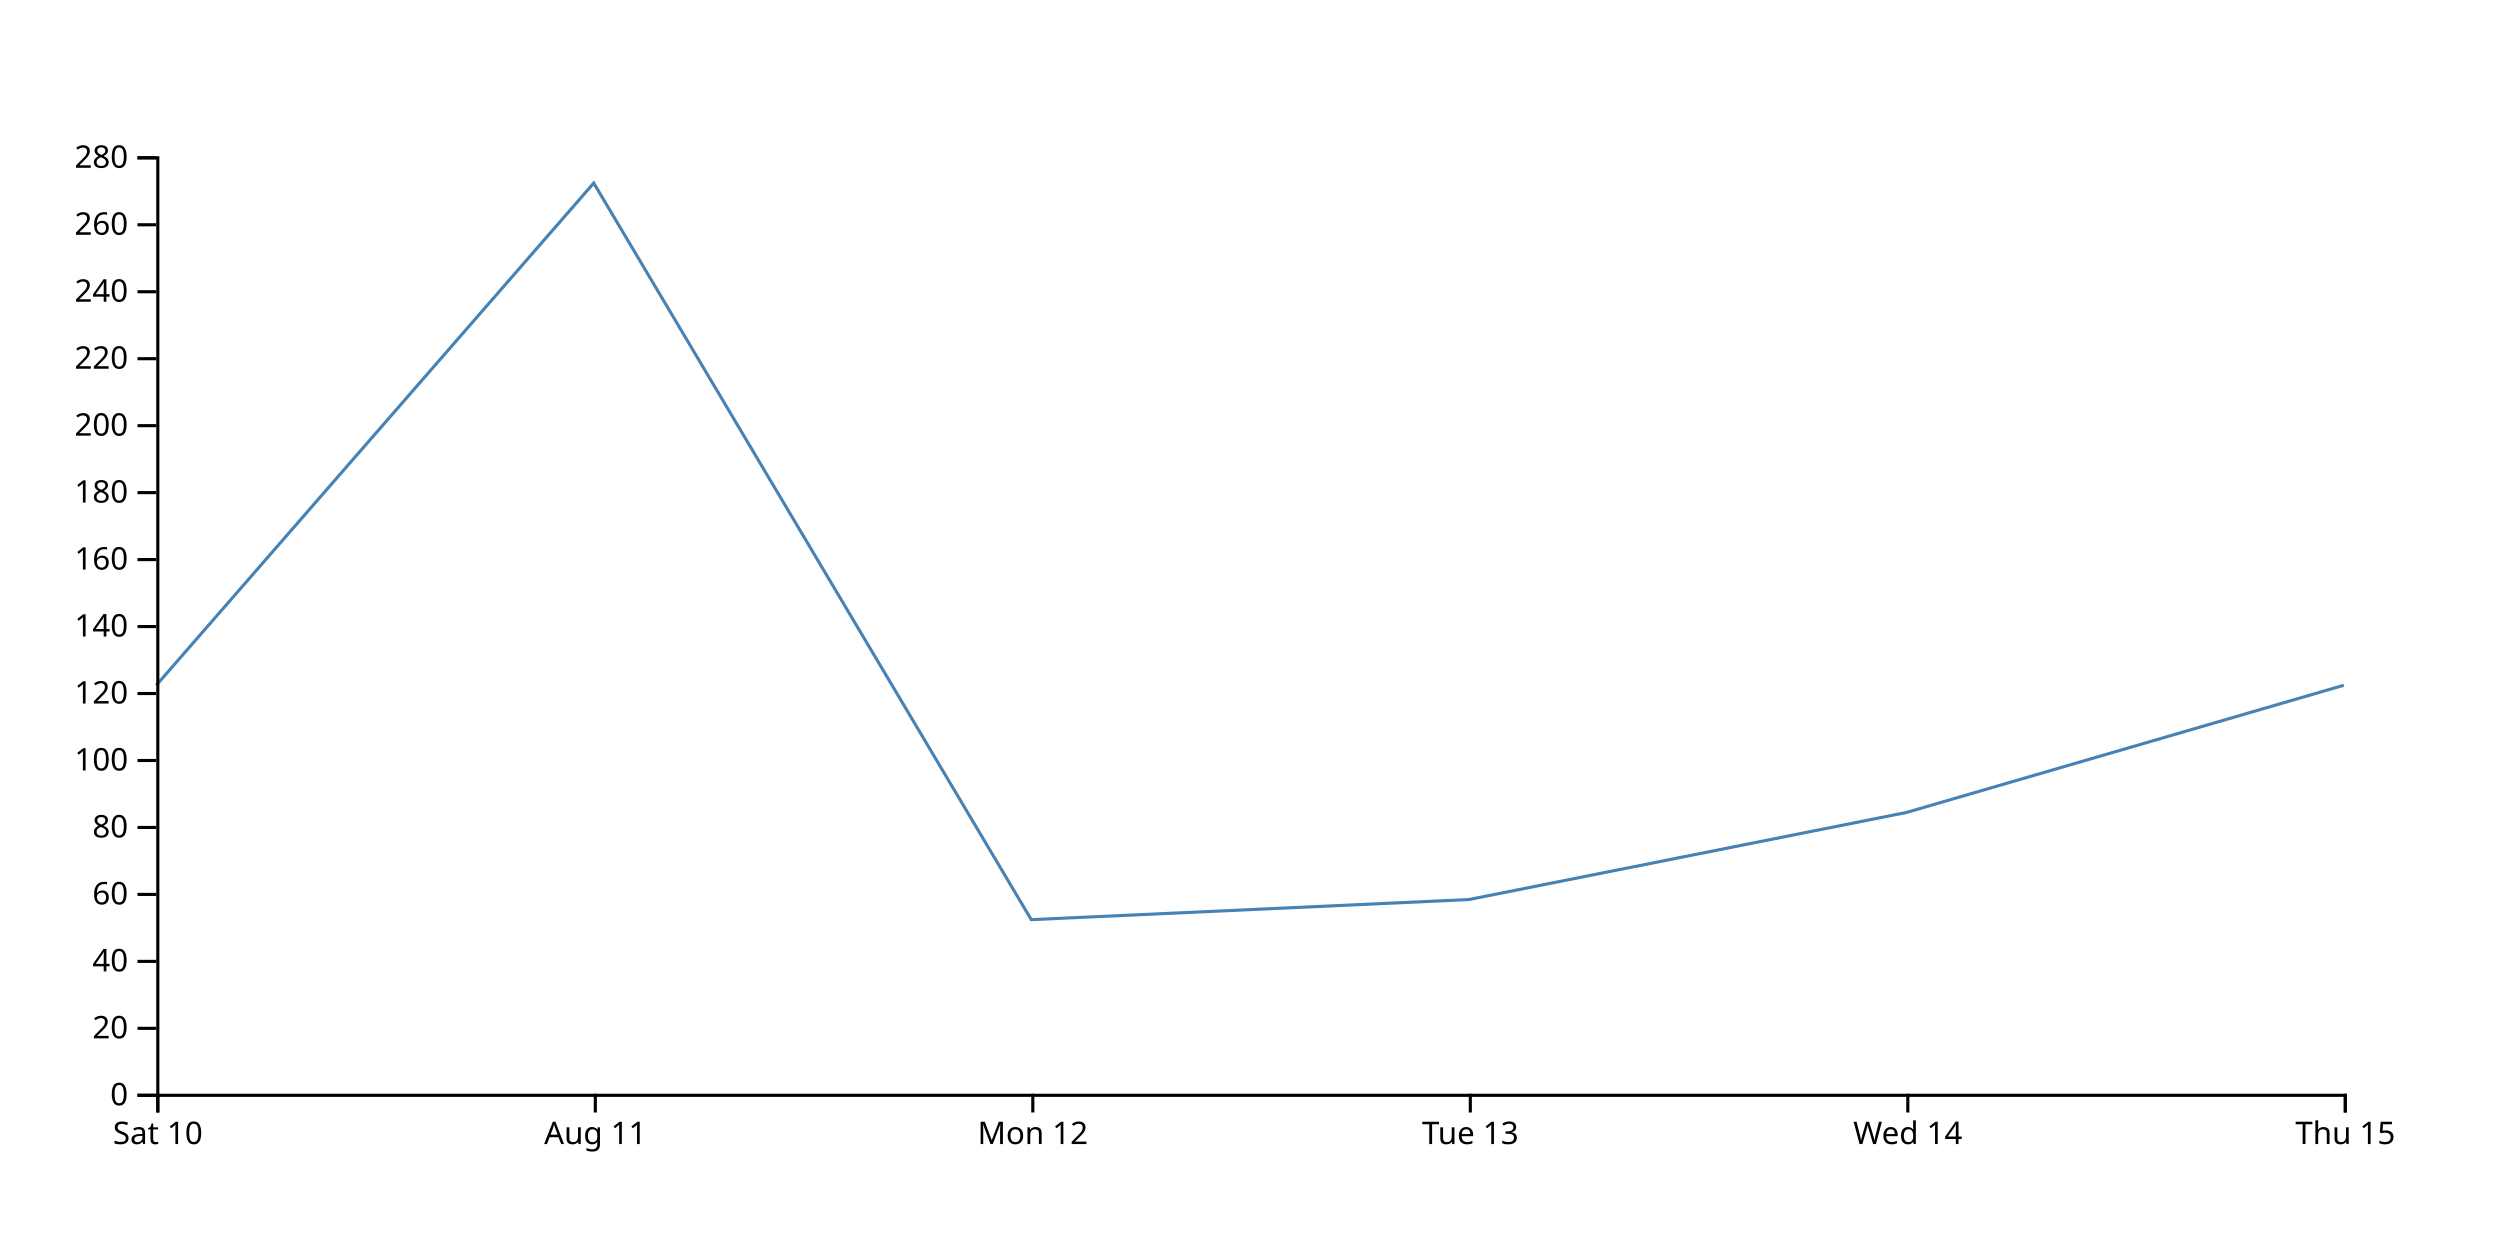
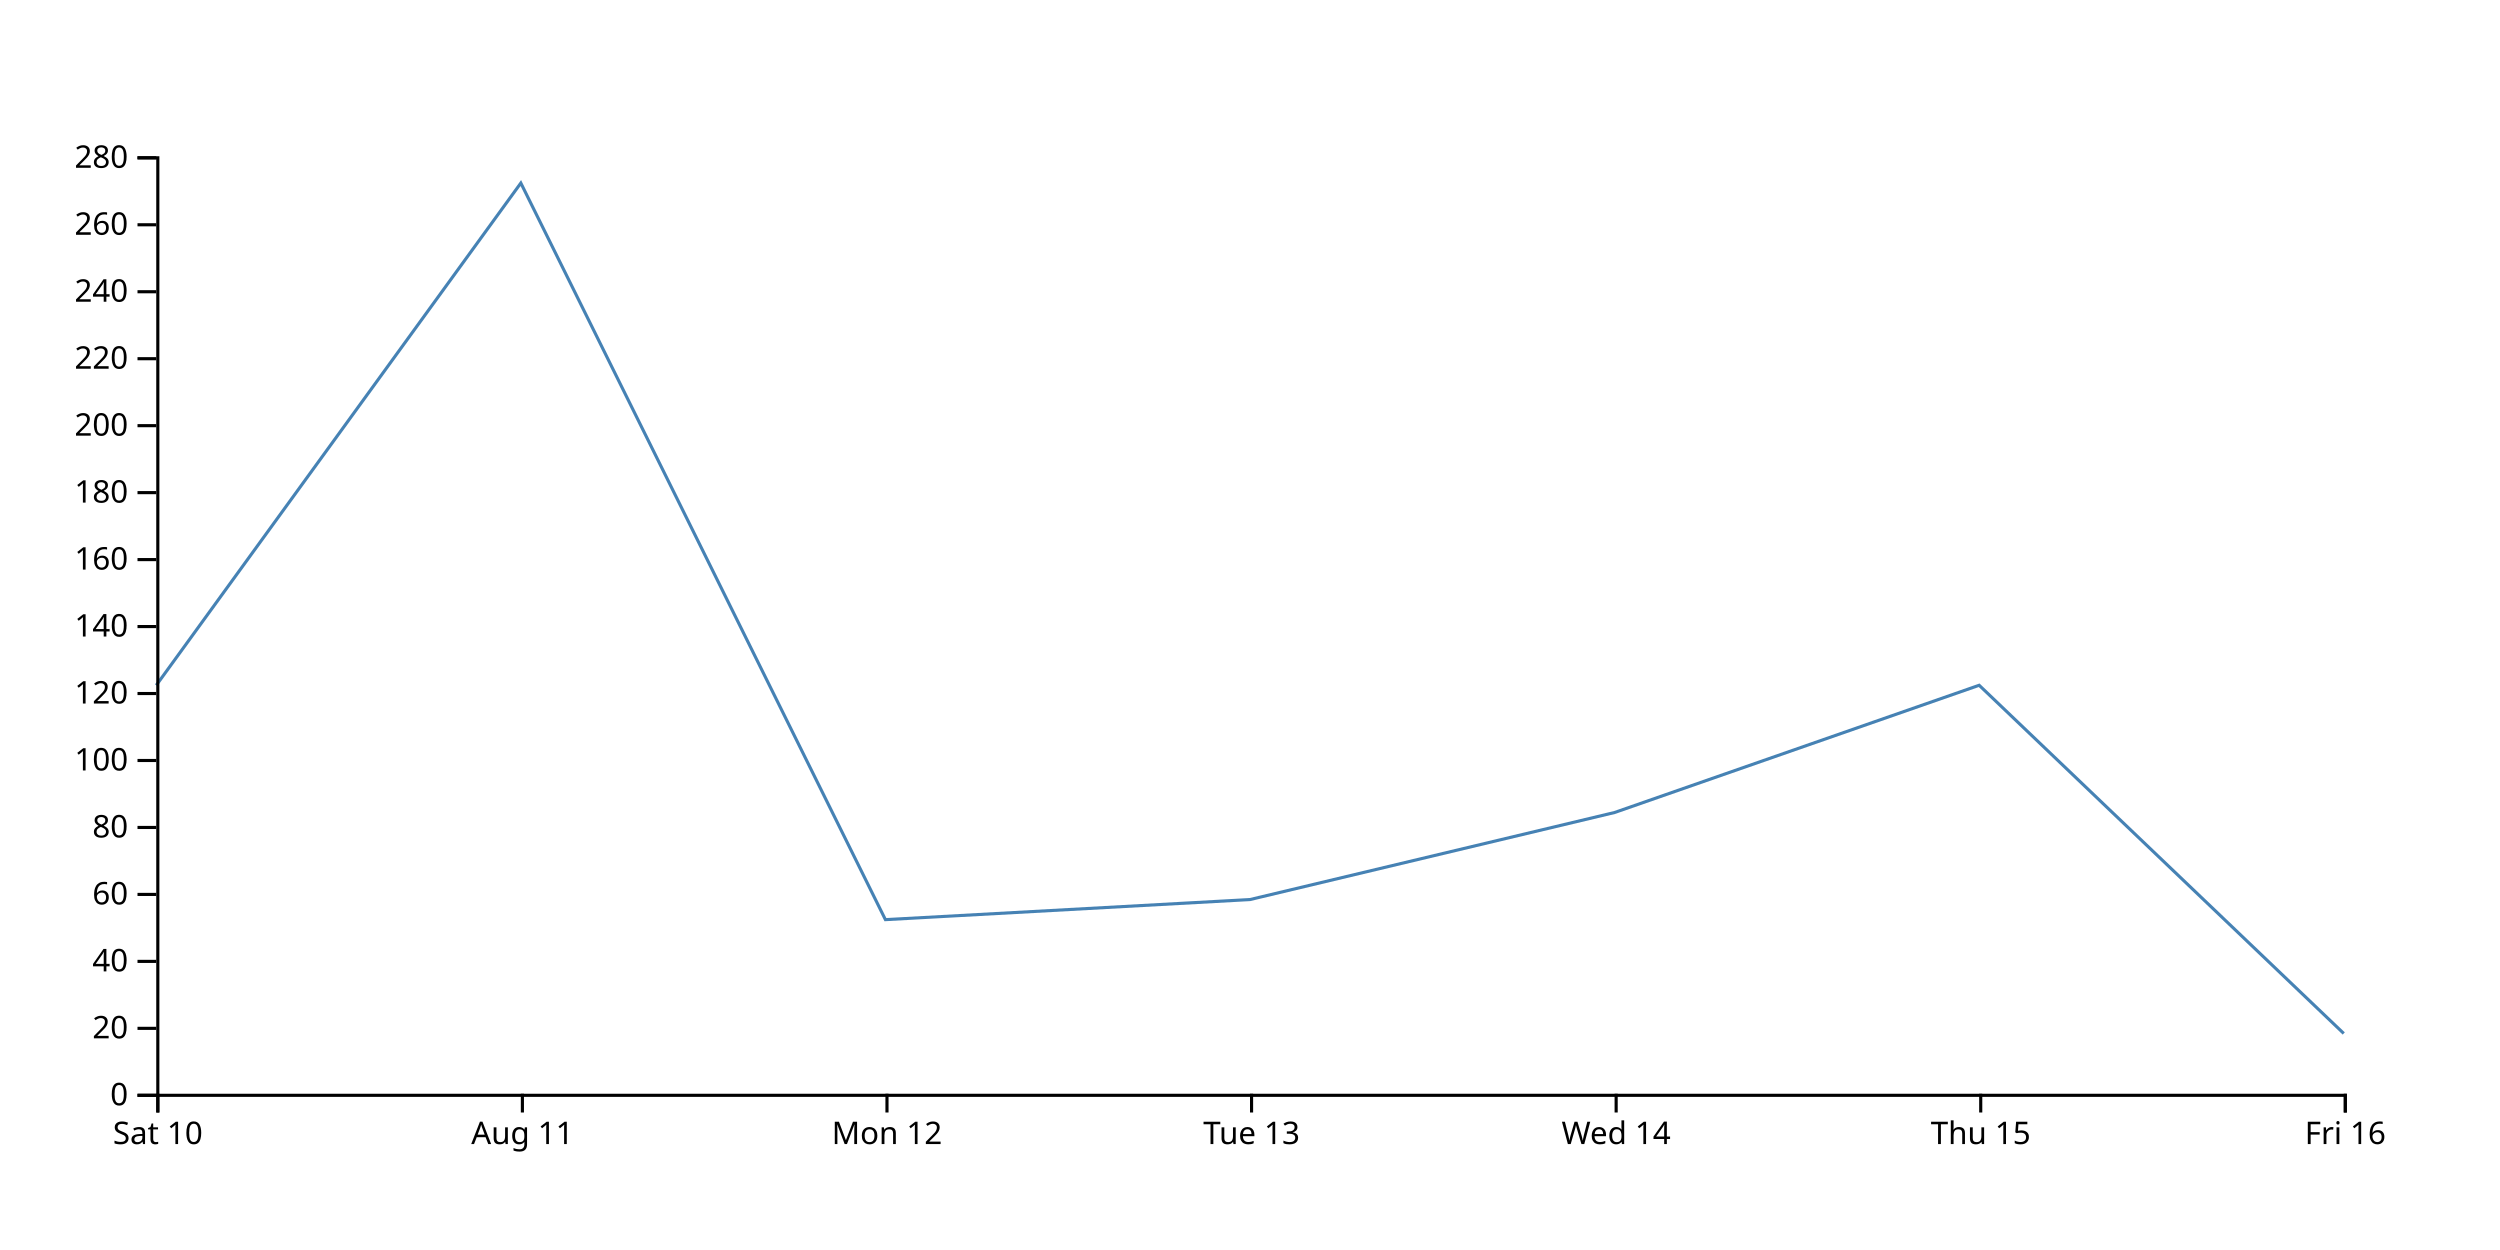
<svg xmlns="http://www.w3.org/2000/svg" width="800" height="400">
-   <path d="M750,219.286L610,260L470,287.857L330,294.286L190,58.571L50,219.286" fill="none" stroke="steelblue" />
+   <path d="M750,330.714L633.333,219.286L516.667,260L400,287.857L283.333,294.286L166.667,58.571L50,219.286" fill="none" stroke="steelblue" />
  <g transform="translate(0,350)" fill="none" font-size="10" font-family="sans-serif" text-anchor="middle">
    <path class="domain" stroke="currentColor" d="M50.5,6V0.5H750.5V6" />
    <g class="tick" opacity="1" transform="translate(50.5,0)">
      <line stroke="currentColor" y2="6" />
      <text fill="currentColor" y="9" dy="0.71em">Sat 10</text>
    </g>
-     <g class="tick" opacity="1" transform="translate(190.5,0)">
+     <g class="tick" opacity="1" transform="translate(167.1667,0)">
      <line stroke="currentColor" y2="6" />
      <text fill="currentColor" y="9" dy="0.71em">Aug 11</text>
    </g>
-     <g class="tick" opacity="1" transform="translate(330.5,0)">
+     <g class="tick" opacity="1" transform="translate(283.8333,0)">
      <line stroke="currentColor" y2="6" />
      <text fill="currentColor" y="9" dy="0.71em">Mon 12</text>
    </g>
-     <g class="tick" opacity="1" transform="translate(470.5,0)">
+     <g class="tick" opacity="1" transform="translate(400.5,0)">
      <line stroke="currentColor" y2="6" />
      <text fill="currentColor" y="9" dy="0.71em">Tue 13</text>
    </g>
-     <g class="tick" opacity="1" transform="translate(610.5,0)">
+     <g class="tick" opacity="1" transform="translate(517.1667,0)">
      <line stroke="currentColor" y2="6" />
      <text fill="currentColor" y="9" dy="0.71em">Wed 14</text>
    </g>
+     <g class="tick" opacity="1" transform="translate(633.8333,0)">
+       <line stroke="currentColor" y2="6" />
+       <text fill="currentColor" y="9" dy="0.71em">Thu 15</text>
+     </g>
    <g class="tick" opacity="1" transform="translate(750.5,0)">
      <line stroke="currentColor" y2="6" />
-       <text fill="currentColor" y="9" dy="0.71em">Thu 15</text>
+       <text fill="currentColor" y="9" dy="0.71em">Fri 16</text>
    </g>
  </g>
  <g transform="translate(50,0)" fill="none" font-size="10" font-family="sans-serif" text-anchor="end">
    <path class="domain" stroke="currentColor" d="M-6,350.5H0.5V50.5H-6" />
    <g class="tick" opacity="1" transform="translate(0,350.5)">
      <line stroke="currentColor" x2="-6" />
      <text fill="currentColor" x="-9" dy="0.32em">0</text>
    </g>
    <g class="tick" opacity="1" transform="translate(0,329.0714)">
      <line stroke="currentColor" x2="-6" />
      <text fill="currentColor" x="-9" dy="0.32em">20</text>
    </g>
    <g class="tick" opacity="1" transform="translate(0,307.6429)">
      <line stroke="currentColor" x2="-6" />
      <text fill="currentColor" x="-9" dy="0.32em">40</text>
    </g>
    <g class="tick" opacity="1" transform="translate(0,286.2143)">
      <line stroke="currentColor" x2="-6" />
      <text fill="currentColor" x="-9" dy="0.32em">60</text>
    </g>
    <g class="tick" opacity="1" transform="translate(0,264.7857)">
      <line stroke="currentColor" x2="-6" />
      <text fill="currentColor" x="-9" dy="0.32em">80</text>
    </g>
    <g class="tick" opacity="1" transform="translate(0,243.3571)">
      <line stroke="currentColor" x2="-6" />
      <text fill="currentColor" x="-9" dy="0.32em">100</text>
    </g>
    <g class="tick" opacity="1" transform="translate(0,221.9286)">
      <line stroke="currentColor" x2="-6" />
      <text fill="currentColor" x="-9" dy="0.32em">120</text>
    </g>
    <g class="tick" opacity="1" transform="translate(0,200.5)">
      <line stroke="currentColor" x2="-6" />
      <text fill="currentColor" x="-9" dy="0.32em">140</text>
    </g>
    <g class="tick" opacity="1" transform="translate(0,179.0714)">
      <line stroke="currentColor" x2="-6" />
      <text fill="currentColor" x="-9" dy="0.32em">160</text>
    </g>
    <g class="tick" opacity="1" transform="translate(0,157.6429)">
      <line stroke="currentColor" x2="-6" />
      <text fill="currentColor" x="-9" dy="0.32em">180</text>
    </g>
    <g class="tick" opacity="1" transform="translate(0,136.2143)">
      <line stroke="currentColor" x2="-6" />
      <text fill="currentColor" x="-9" dy="0.32em">200</text>
    </g>
    <g class="tick" opacity="1" transform="translate(0,114.7857)">
      <line stroke="currentColor" x2="-6" />
      <text fill="currentColor" x="-9" dy="0.32em">220</text>
    </g>
    <g class="tick" opacity="1" transform="translate(0,93.35714)">
      <line stroke="currentColor" x2="-6" />
      <text fill="currentColor" x="-9" dy="0.32em">240</text>
    </g>
    <g class="tick" opacity="1" transform="translate(0,71.92857)">
      <line stroke="currentColor" x2="-6" />
      <text fill="currentColor" x="-9" dy="0.32em">260</text>
    </g>
    <g class="tick" opacity="1" transform="translate(0,50.5)">
      <line stroke="currentColor" x2="-6" />
      <text fill="currentColor" x="-9" dy="0.32em">280</text>
    </g>
  </g>
</svg>
